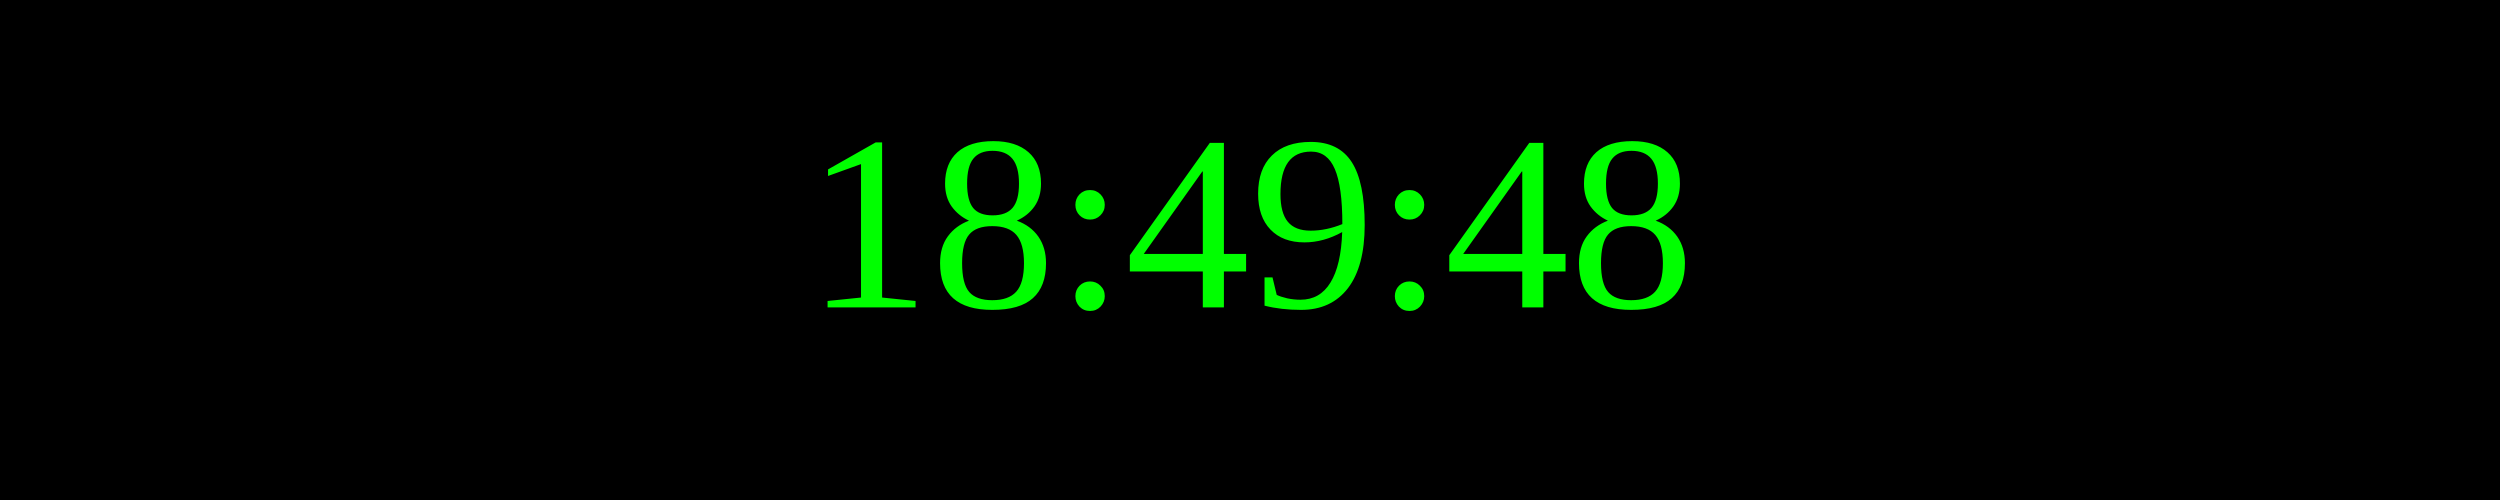
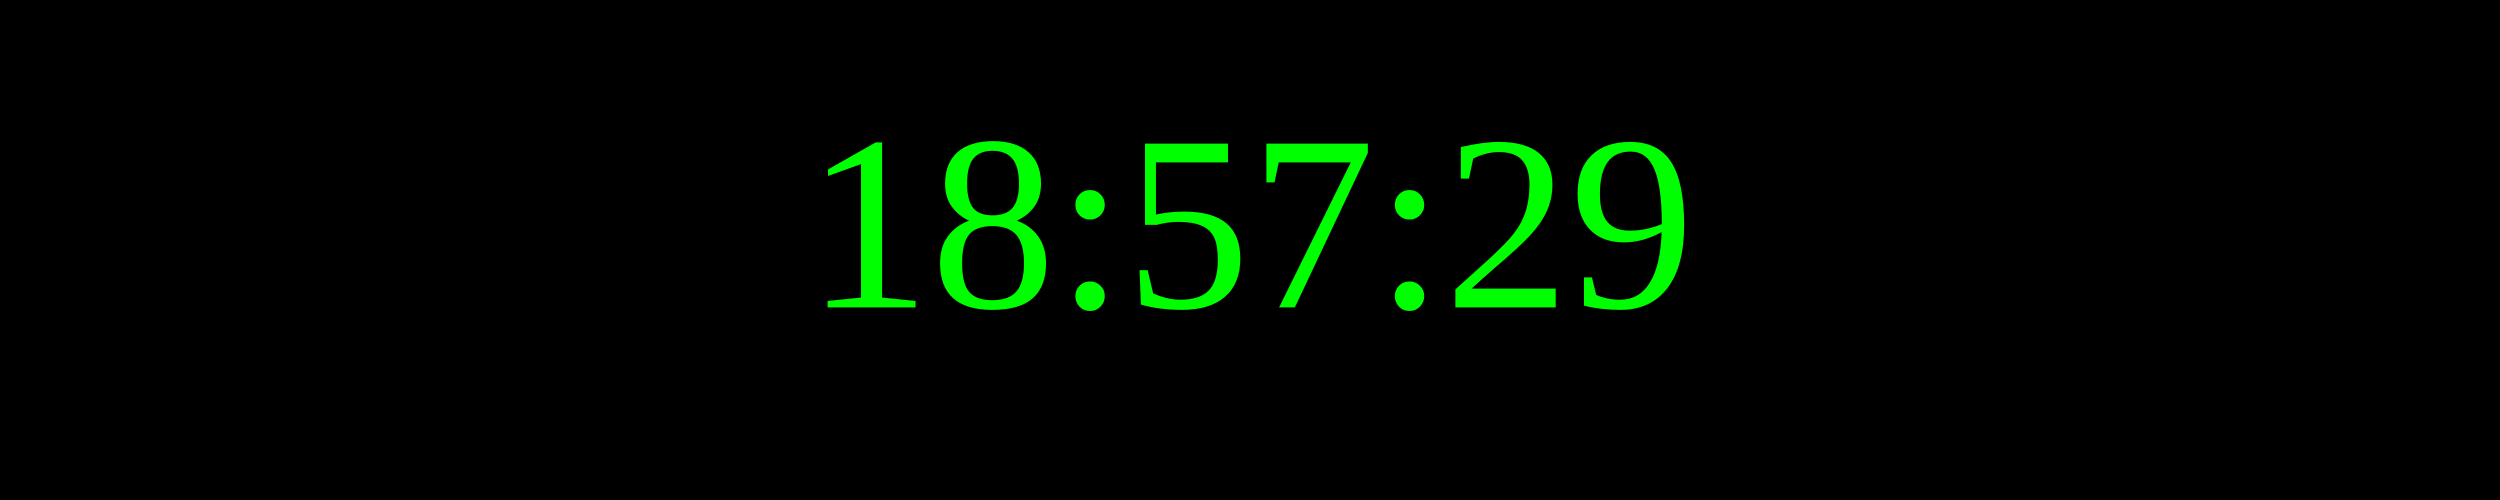
<svg xmlns="http://www.w3.org/2000/svg" width="250" height="50">
  <rect width="100%" height="100%" fill="black" />
  <text x="50%" y="50%" font-size="25" fill="lime" text-anchor="middle" dominant-baseline="middle">
- 18:49:48
+ 18:57:29
</text>
</svg>
